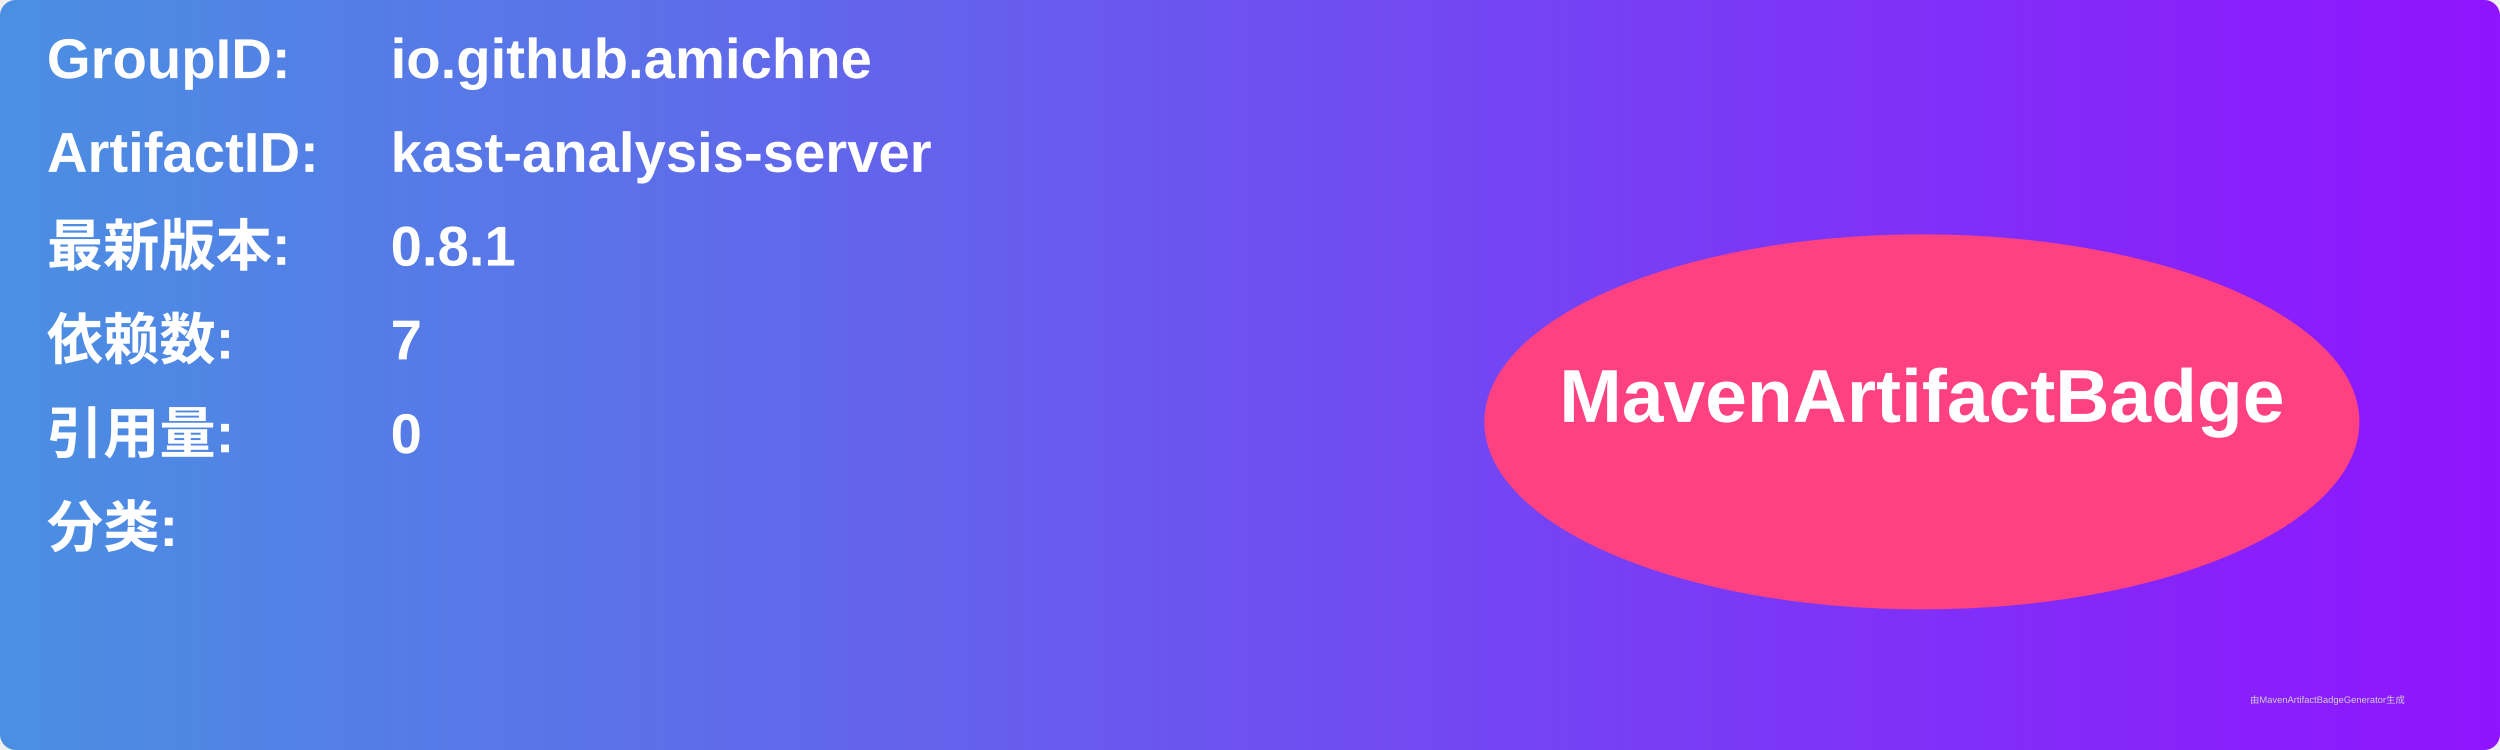
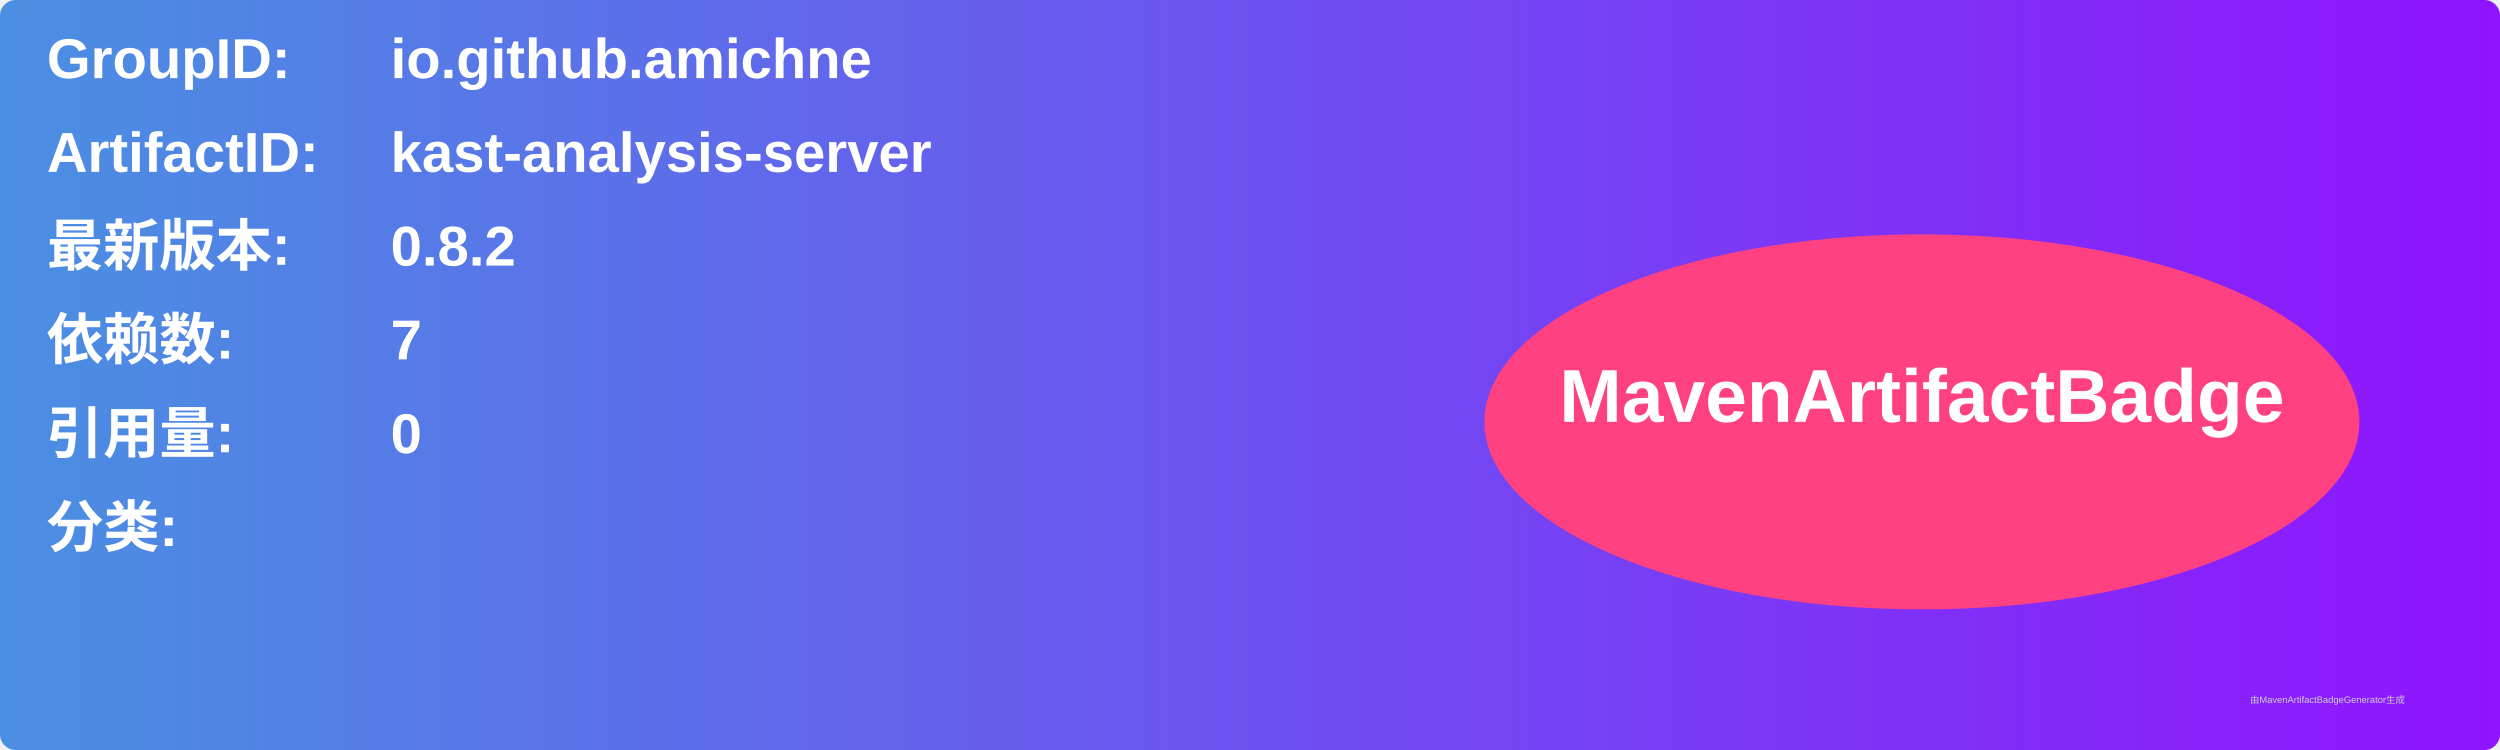
<svg xmlns="http://www.w3.org/2000/svg" width="800" height="240" viewBox="0 0 800 240">
  <linearGradient id="grad" x1="0%" y1="0%" x2="100%" y2="0%">
    <stop offset="0%" stop-color="#4a90e2" />
    <stop offset="100%" stop-color="#9013fe" />
  </linearGradient>
  <rect width="100%" height="100%" rx="5" ry="5" fill="url(#grad)" />
  <g transform="translate(15, 15)">
    <text x="0" y="10" font-family="Arial" font-size="18" fill="white" font-weight="bold" width="260">GroupID:</text>
    <text x="110" y="10" font-family="Arial" font-size="18" fill="white" font-weight="bold" width="460">io.github.amichne</text>
    <text x="0" y="40" font-family="Arial" font-size="18" fill="white" font-weight="bold" width="260">ArtifactID:</text>
    <text x="110" y="40" font-family="Arial" font-size="18" fill="white" font-weight="bold" width="460">kast-analysis-server</text>
    <text x="0" y="70" font-family="Arial" font-size="18" fill="white" font-weight="bold">最新版本:</text>
    <text x="110" y="70" font-family="Arial" font-size="18" fill="white" font-weight="bold">
-       <tspan font-weight="bold">0.8.1</tspan>
+       <tspan font-weight="bold">0.8.2</tspan>
    </text>
    <text x="0" y="100" font-family="Arial" font-size="18" fill="white" font-weight="bold">依赖数: </text>
    <text x="110" y="100" font-family="Arial" font-size="18" fill="white">
      <tspan font-weight="bold">7</tspan>
    </text>
    <text x="0" y="130" font-family="Arial" font-size="18" fill="white" font-weight="bold">引用量: </text>
    <text x="110" y="130" font-family="Arial" font-size="18" fill="white">
      <tspan font-weight="bold">0</tspan>
    </text>
    <text x="0" y="160" font-family="Arial" font-size="18" fill="white" font-weight="bold">分类:</text>
    <text x="10" y="190" font-family="Arial" font-size="10" fill="white">
      <tspan font-weight="bold" />
    </text>
    <ellipse cx="600" cy="120" rx="140" ry="60" fill="#ff4081" />
    <text x="600" y="120" text-anchor="middle" font-family="Arial" font-size="24" fill="white" font-weight="bold">MavenArtifactBadge</text>
  </g>
  <text x="720" y="225" font-family="Arial" font-size="3" fill="#d0d0d0">由MavenArtifactBadgeGenerator生成</text>
</svg>
